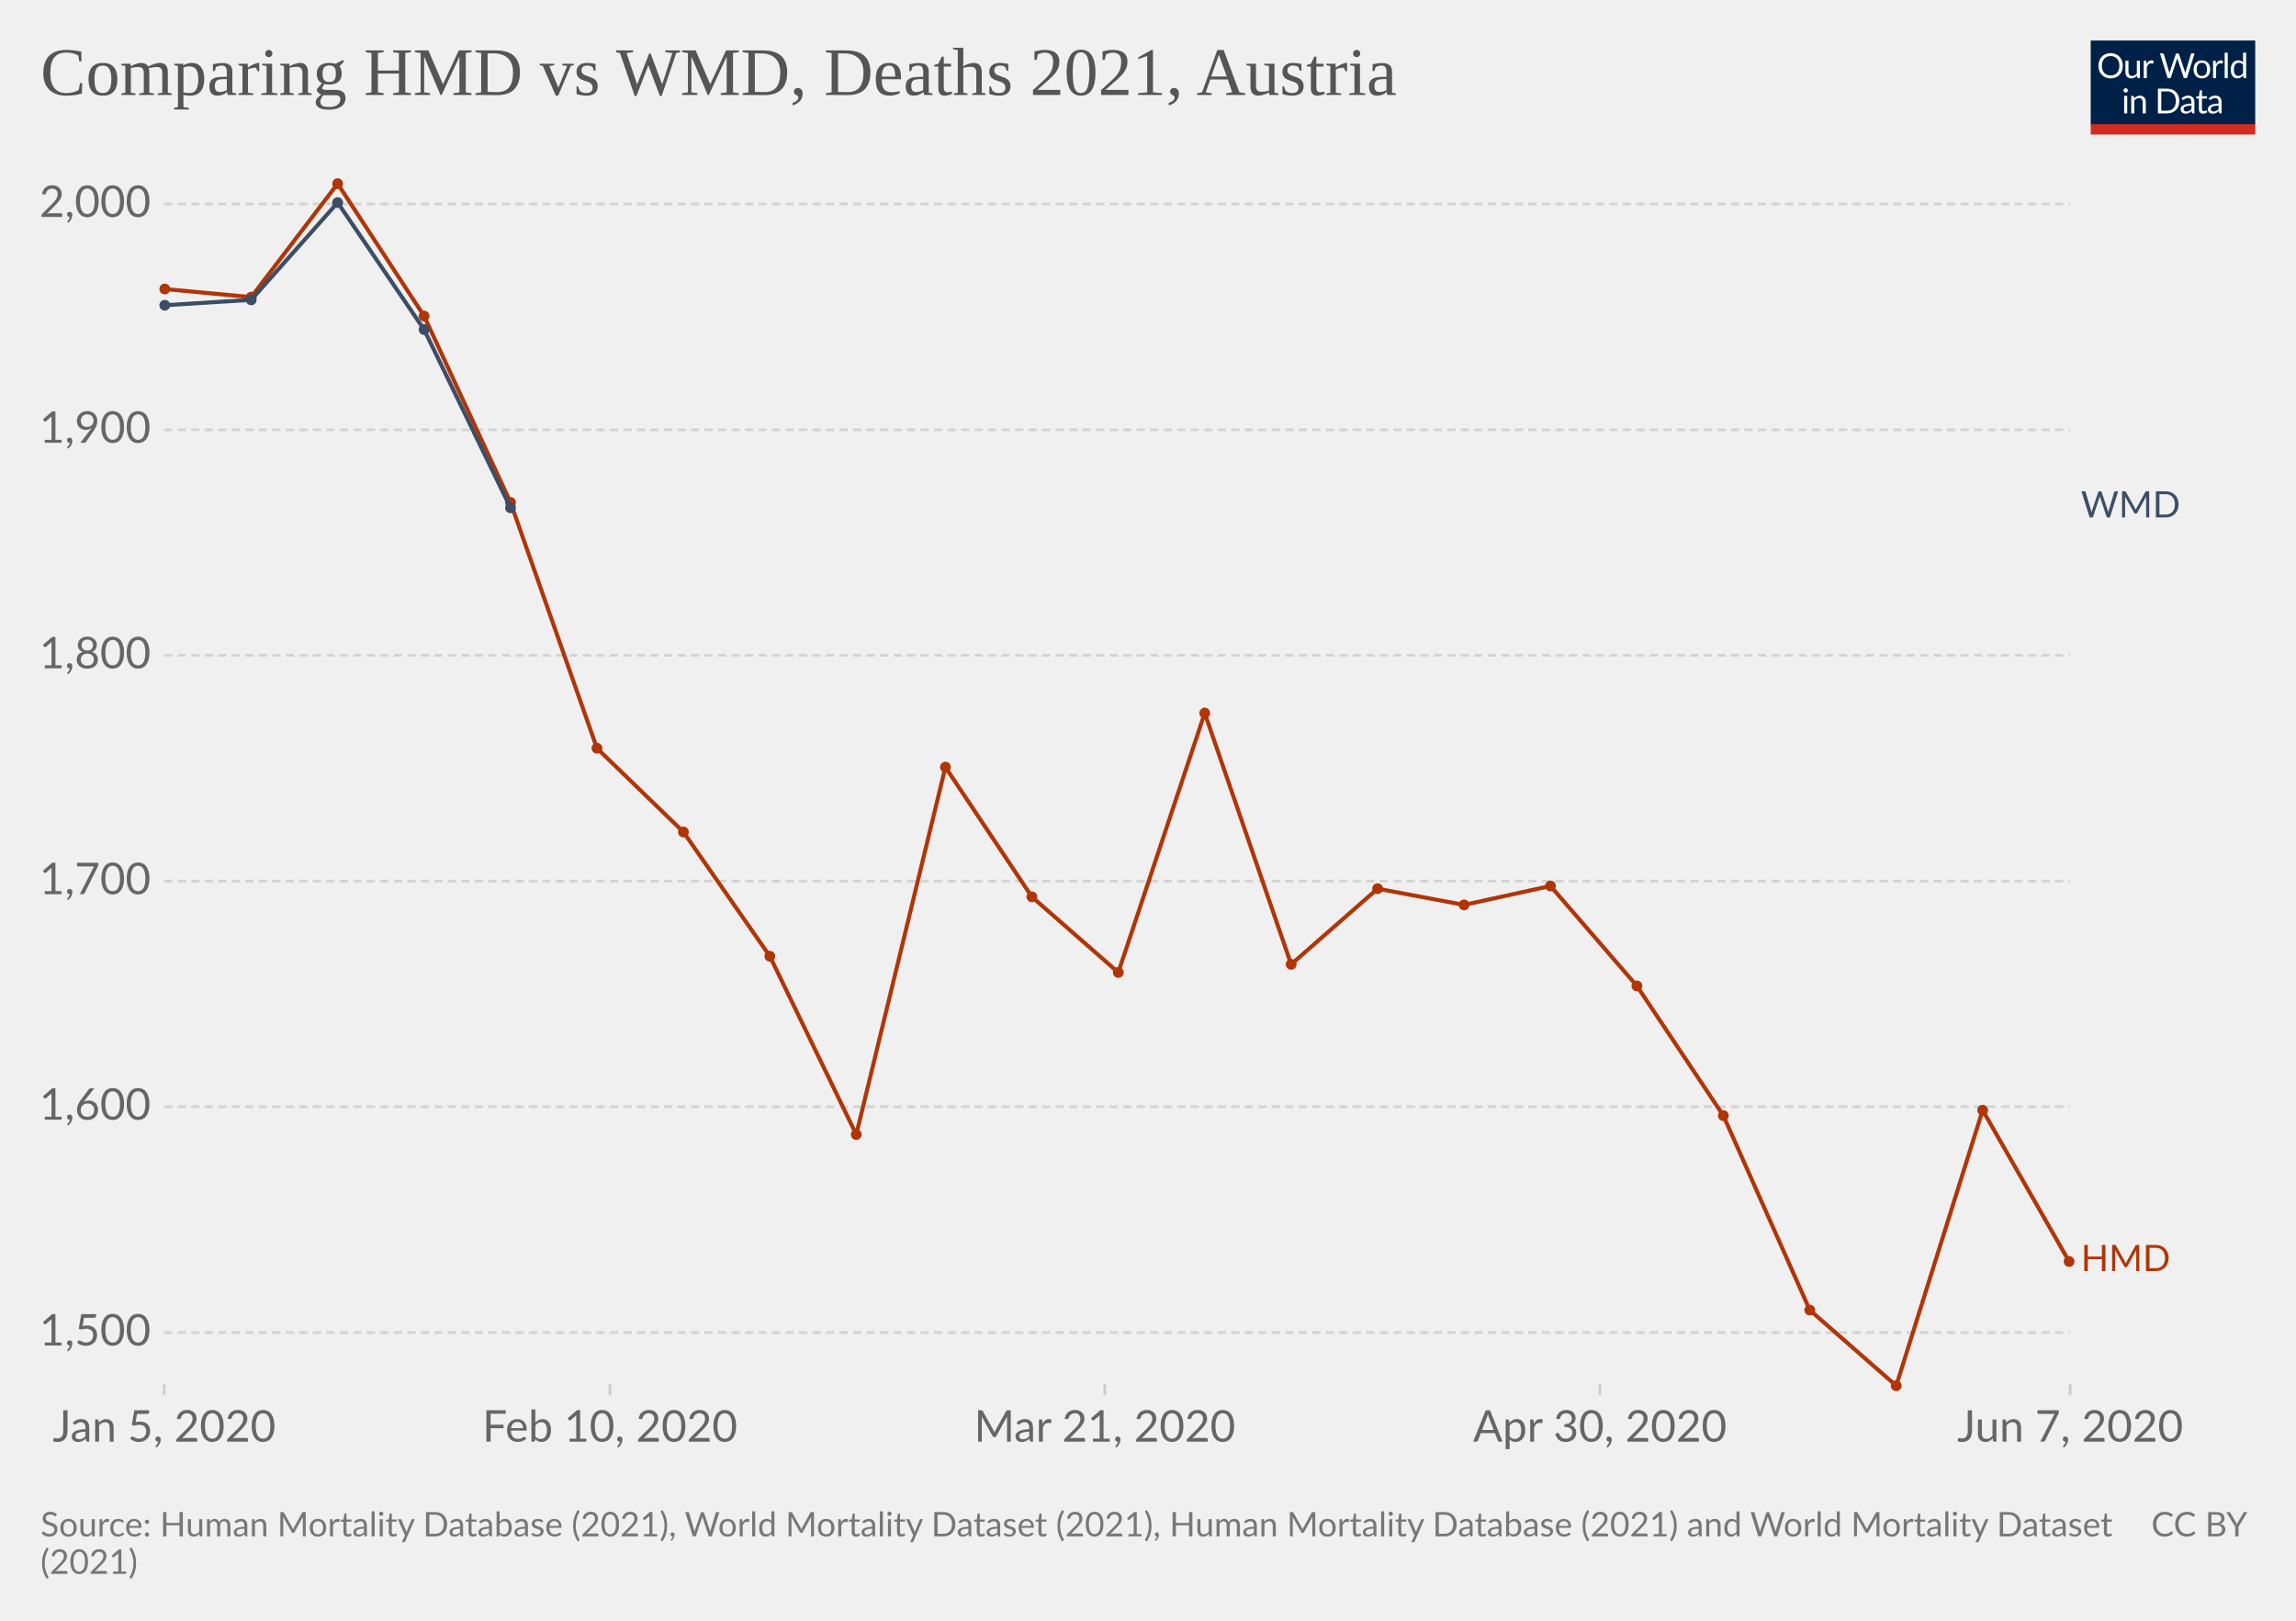
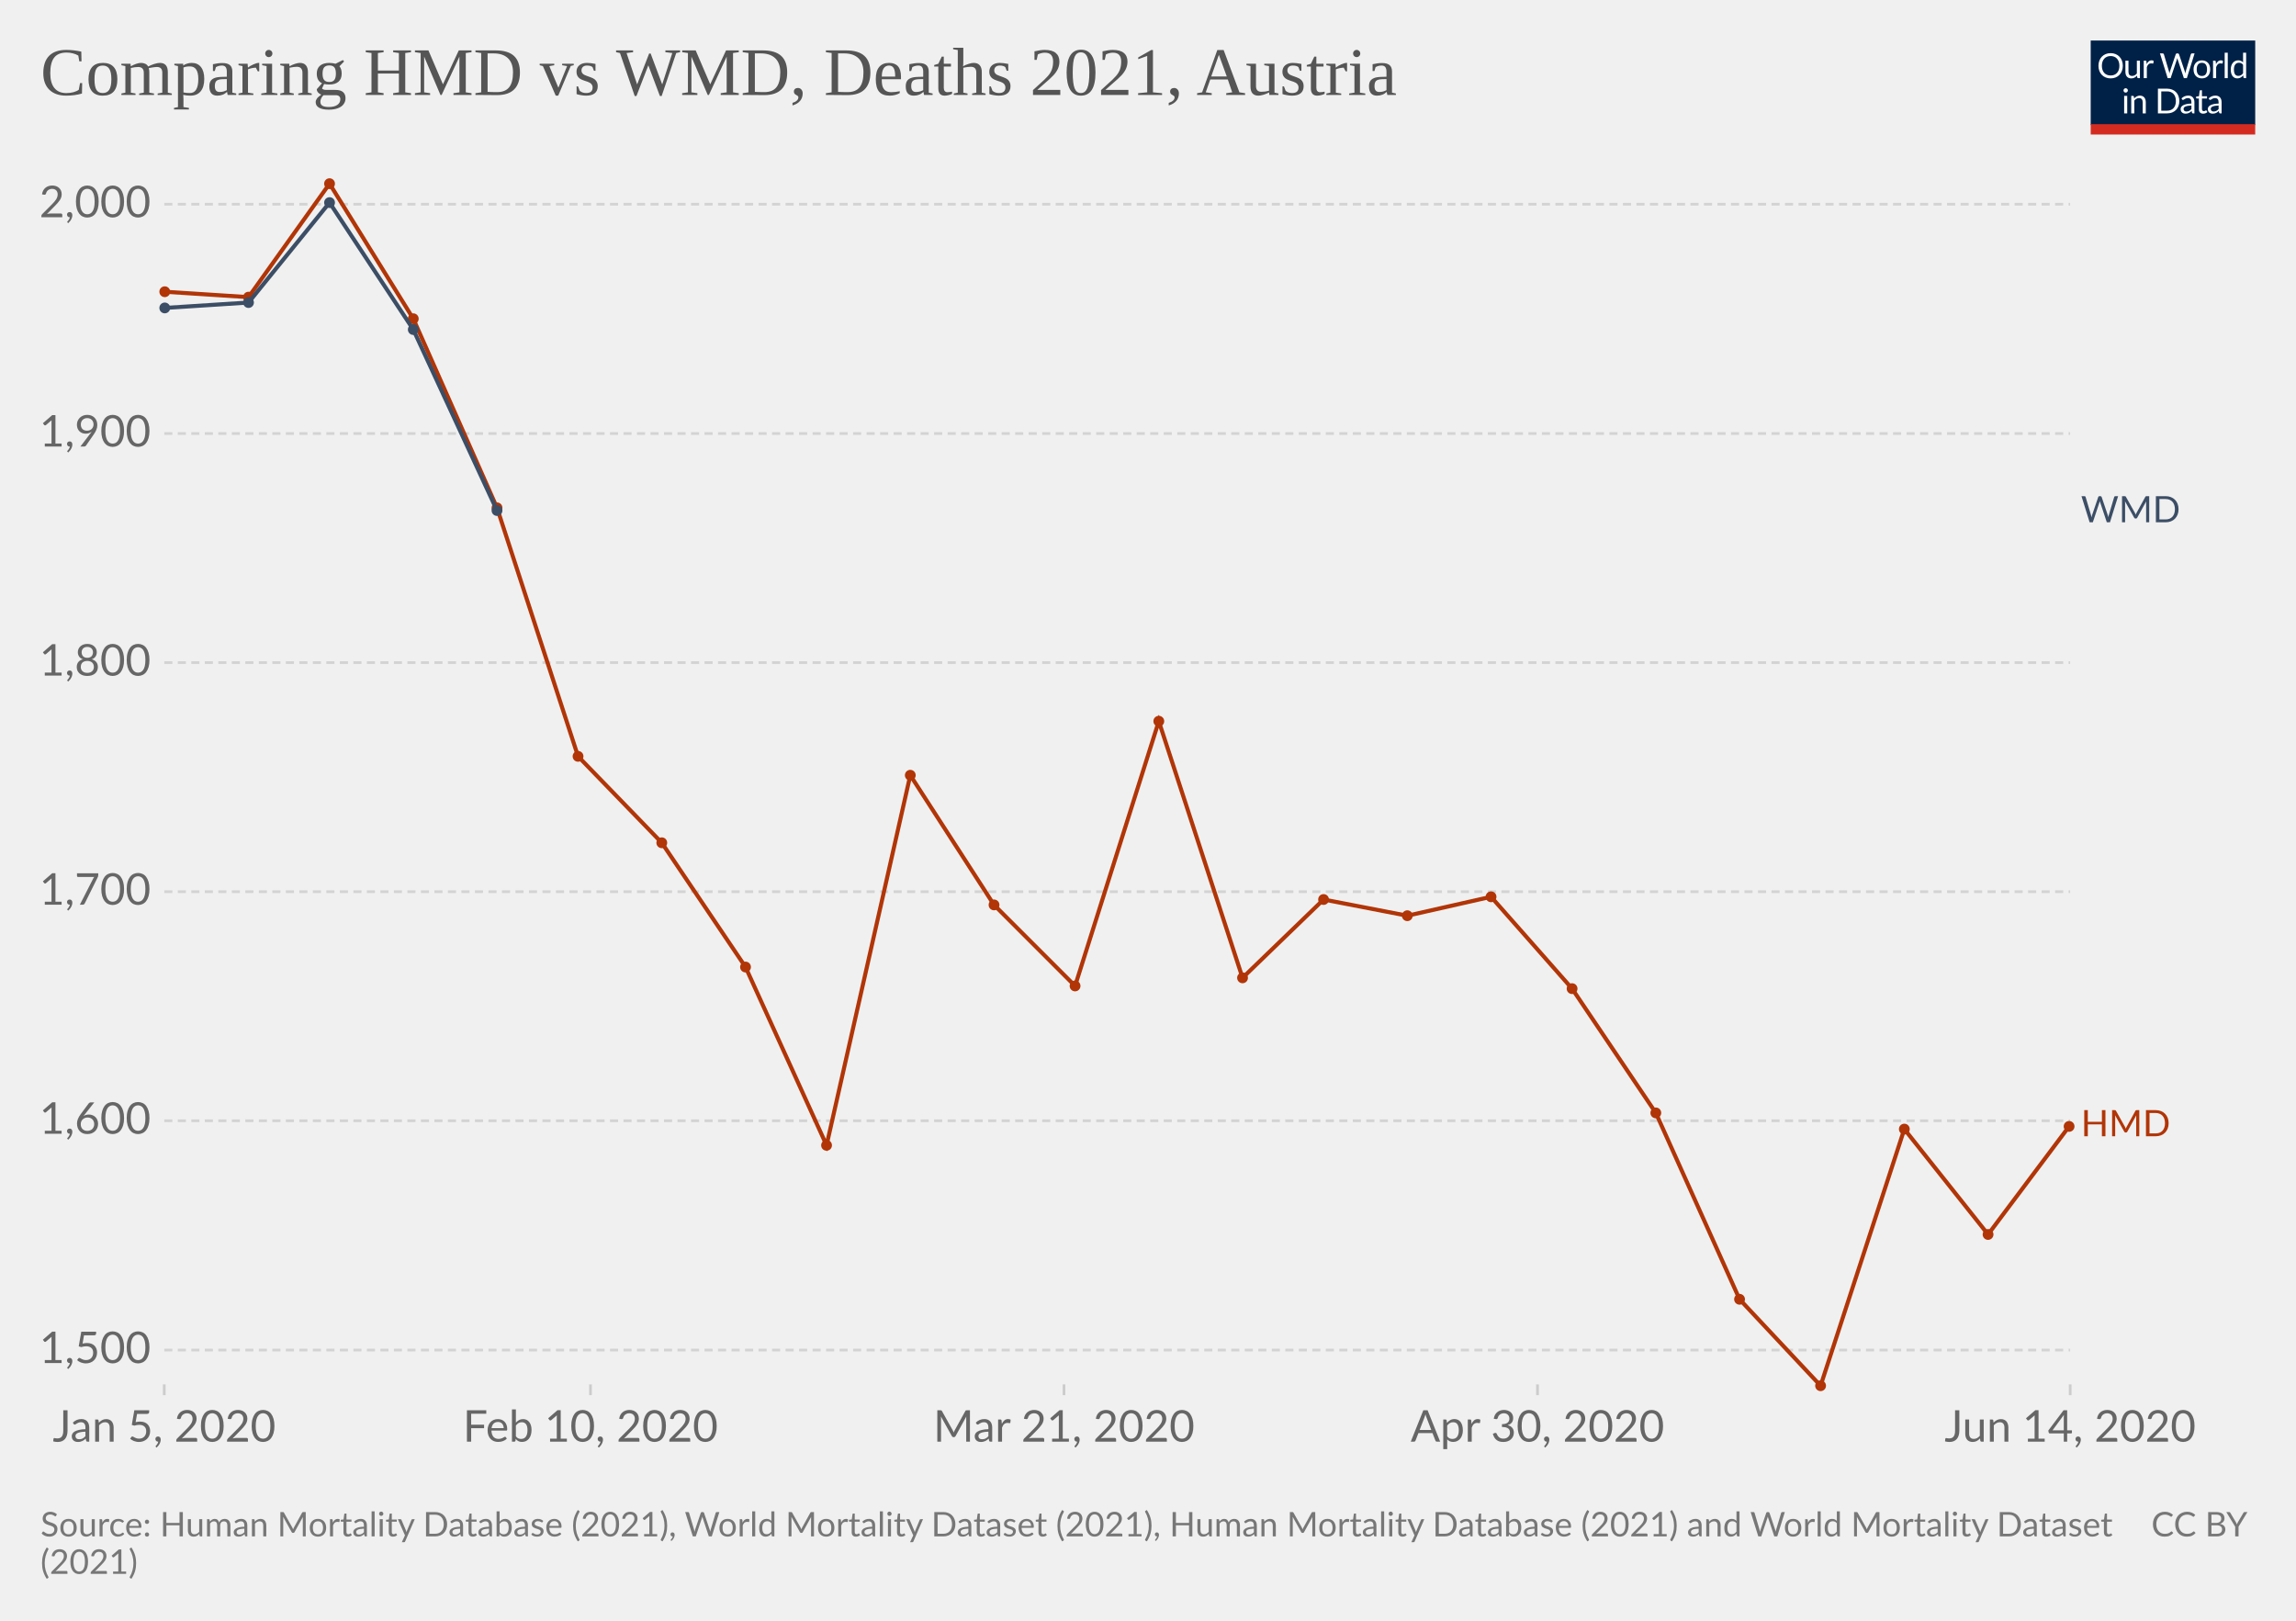
<svg xmlns="http://www.w3.org/2000/svg" version="1.1" style="background-color:#fff;-webkit-font-smoothing:antialiased" width="850" height="600" viewBox="0 0 850 600" font-family="Lato,'Helvetica Neue',Helvetica,Arial,sans-serif" font-size="18" text-rendering="optimizeLegibility">
  <g class="HeaderView">
    <g transform="matrix(.29 0 0 .29 774 15)">
      <svg className="owidLog" width="210" height="120" viewBox="0 0 210 120" fill="none">
        <g clip-path="url(#clip0)">
          <path d="M0 0h210v107.89H0V0z" fill="#002147" />
          <path d="M40.98 32.25c0 2.36-.38 4.53-1.12 6.51a14.26 14.26 0 01-8.1 8.4c-1.9.78-4.02 1.17-6.34 1.17a16.6 16.6 0 01-6.33-1.17 14.31 14.31 0 01-8.08-8.4 18.29 18.29 0 01-1.12-6.51c0-2.36.38-4.53 1.12-6.5.75-1.97 1.8-3.67 3.17-5.1a14.32 14.32 0 014.9-3.34c1.92-.8 4.03-1.19 6.34-1.19 2.32 0 4.43.4 6.34 1.19 1.92.8 3.56 1.9 4.93 3.34a14.87 14.87 0 013.17 5.1 18.1 18.1 0 011.12 6.5zm-4.38 0c0-1.94-.26-3.68-.8-5.22a10.91 10.91 0 00-2.24-3.89 9.68 9.68 0 00-3.52-2.46 11.95 11.95 0 00-4.62-.86c-1.68 0-3.21.28-4.6.86a9.88 9.88 0 00-3.54 2.46 10.91 10.91 0 00-2.24 3.9c-.53 1.53-.8 3.27-.8 5.2 0 1.94.27 3.68.8 5.22a11.17 11.17 0 002.24 3.9 10.01 10.01 0 003.55 2.44c1.38.56 2.9.83 4.6.83s3.24-.27 4.61-.83a9.8 9.8 0 003.52-2.44 11.17 11.17 0 002.25-3.9c.53-1.54.8-3.28.8-5.21zm26.22-6.54V48H60.5c-.56 0-.9-.27-1.05-.81l-.31-2.4a12.45 12.45 0 01-3.26 2.6c-1.2.64-2.58.96-4.13.96-1.22 0-2.3-.2-3.24-.6a6.52 6.52 0 01-2.33-1.7 7.37 7.37 0 01-1.43-2.67c-.3-1.04-.46-2.2-.46-3.45V25.7h3.91v14.22c0 1.68.38 2.99 1.15 3.91.77.93 1.96 1.39 3.54 1.39 1.16 0 2.24-.27 3.23-.82a10.42 10.42 0 002.8-2.28V25.7h3.91zm8.61 4.47a9.94 9.94 0 012.6-3.56 5.64 5.64 0 013.76-1.3c.47 0 .92.05 1.34.15.44.1.83.27 1.17.49l-.3 2.92c-.09.37-.3.55-.66.55-.2 0-.5-.04-.9-.13a6.21 6.21 0 00-3.24.18 4.23 4.23 0 00-1.47.92c-.42.4-.81.9-1.17 1.5-.33.58-.64 1.26-.92 2.02V48H67.7V25.71h2.25c.42 0 .72.08.88.25.16.16.27.44.33.83l.26 3.39zm61.16-13.7L122.75 48h-3.82l-7.99-24.05a21.95 21.95 0 01-.42-1.58 38.36 38.36 0 01-.44 1.58L102.05 48h-3.83L88.4 16.47h3.54c.38 0 .7.1.95.29.26.2.43.43.5.73l6.52 21.9.28 1.28.29 1.46.3-1.46.38-1.27 7.41-21.91c.1-.25.26-.48.51-.69.27-.22.58-.33.95-.33h1.23c.38 0 .69.1.92.29a1.77 1.77 0 01.53.73l7.4 21.9a28.4 28.4 0 01.68 2.62 29.52 29.52 0 01.52-2.61l6.54-21.91a1.31 1.31 0 01.48-.7c.27-.21.58-.32.95-.32h3.32zm9.35 8.88c1.63 0 3.1.27 4.4.82a9.43 9.43 0 015.46 5.94c.5 1.4.74 2.98.74 4.73 0 1.76-.25 3.34-.74 4.75a9.43 9.43 0 01-5.46 5.92c-1.3.52-2.77.79-4.4.79-1.64 0-3.12-.27-4.44-.8a9.42 9.42 0 01-3.35-2.3c-.92-1-1.63-2.2-2.13-3.61-.49-1.41-.73-3-.73-4.75s.24-3.33.73-4.73c.5-1.43 1.2-2.64 2.13-3.63a9.4 9.4 0 013.35-2.31c1.32-.55 2.8-.82 4.44-.82zm0 19.89c2.2 0 3.84-.73 4.93-2.2 1.08-1.48 1.63-3.54 1.63-6.18 0-2.66-.55-4.72-1.63-6.2-1.09-1.49-2.73-2.23-4.93-2.23-1.12 0-2.09.2-2.93.57a5.71 5.71 0 00-2.06 1.65 7.5 7.5 0 00-1.24 2.67c-.26 1.04-.4 2.22-.4 3.54 0 2.64.55 4.7 1.64 6.18 1.1 1.47 2.76 2.2 4.99 2.2zm17.97-15.07a9.94 9.94 0 012.6-3.56 5.64 5.64 0 013.76-1.3c.47 0 .91.05 1.34.15.44.1.83.27 1.16.49l-.28 2.92c-.09.37-.31.55-.66.55-.2 0-.5-.04-.9-.13a6.2 6.2 0 00-3.24.18 4.23 4.23 0 00-1.47.92c-.43.4-.82.9-1.17 1.5a13.1 13.1 0 00-.92 2.02V48h-3.94V25.71h2.24c.43 0 .72.08.88.25.17.16.28.44.33.83l.27 3.39zm15.04-14.59V48h-3.92V15.6h3.92zm19.55 15.43a6.22 6.22 0 00-2.38-2.05 6.7 6.7 0 00-2.86-.6c-2.07 0-3.66.75-4.77 2.23-1.12 1.48-1.68 3.6-1.68 6.33 0 1.46.13 2.7.38 3.74a7.29 7.29 0 001.1 2.56 4.35 4.35 0 001.78 1.45c.7.3 1.5.46 2.4.46 1.29 0 2.41-.3 3.36-.88a9.6 9.6 0 002.67-2.49V31.02zm3.91-15.43V48h-2.33c-.56 0-.9-.27-1.06-.81l-.35-2.71a12.13 12.13 0 01-3.25 2.77 8.28 8.28 0 01-4.23 1.06 7.31 7.31 0 01-6.14-2.9c-.73-.96-1.3-2.15-1.69-3.57a18.35 18.35 0 01.07-9.48 11.29 11.29 0 011.89-3.7 8.7 8.7 0 017.06-3.34 7.96 7.96 0 016.12 2.62V15.59h3.91zM46.61 70.71V93H42.7V70.71h3.91zm.84-7c0 .39-.08.75-.24 1.09a2.81 2.81 0 01-1.52 1.47 2.67 2.67 0 01-2.16 0 2.9 2.9 0 01-1.45-1.47 2.67 2.67 0 010-2.16c.15-.35.35-.65.6-.9.25-.27.53-.47.85-.62a2.67 2.67 0 012.16 0c.35.15.65.35.9.62.27.25.47.55.62.9.16.34.24.7.24 1.08zm7.97 10.24c.49-.54 1-1.04 1.54-1.48a9.85 9.85 0 013.66-1.84 8.96 8.96 0 015.43.35c.94.4 1.72.97 2.33 1.71a7.36 7.36 0 011.43 2.67c.32 1.04.49 2.19.49 3.45V93h-3.94V78.81c0-1.69-.4-3-1.17-3.92-.76-.93-1.93-1.4-3.5-1.4a6.6 6.6 0 00-3.25.83c-1 .56-1.92 1.31-2.77 2.27V93h-3.94V70.71h2.35c.56 0 .9.28 1.04.82l.3 2.42zm57.7 3.3c0 2.36-.37 4.5-1.11 6.44a14.3 14.3 0 01-3.17 4.98 14.1 14.1 0 01-4.93 3.2c-1.9.76-4.02 1.13-6.33 1.13H85.8V61.47h11.77c2.31 0 4.42.39 6.33 1.15a13.8 13.8 0 018.1 8.18 17.75 17.75 0 011.12 6.45zm-4.37 0c0-1.94-.26-3.67-.8-5.2a10.94 10.94 0 00-2.23-3.87 9.57 9.57 0 00-3.53-2.42 12.23 12.23 0 00-4.61-.83h-7.5v24.62h7.5c1.7 0 3.24-.28 4.61-.84a9.7 9.7 0 003.53-2.4 10.94 10.94 0 002.24-3.87c.53-1.53.8-3.26.8-5.2zm19.8 5.72c-1.8.06-3.34.2-4.62.44-1.26.22-2.3.51-3.1.88-.8.36-1.37.8-1.74 1.3-.35.5-.53 1.05-.53 1.67 0 .58.1 1.1.3 1.52a3 3 0 00.76 1.05c.34.27.73.46 1.17.6a6.13 6.13 0 001.45.17 7.28 7.28 0 003.5-.81 11.95 11.95 0 002.82-2.2v-4.62zm-12.65-9.11a12.73 12.73 0 013.98-2.66c1.43-.59 3-.88 4.73-.88 1.25 0 2.36.2 3.33.61a6.81 6.81 0 013.94 4.38c.33 1.04.5 2.19.5 3.43V93h-1.74a1.8 1.8 0 01-.88-.18c-.2-.13-.36-.38-.48-.74l-.44-2.12-1.72 1.46a9.48 9.48 0 01-3.74 1.7c-.69.15-1.46.23-2.3.23-.87 0-1.69-.12-2.45-.35a5.34 5.34 0 01-3.34-2.93 6.64 6.64 0 01-.49-2.64c0-.88.25-1.72.73-2.53a6.33 6.33 0 012.35-2.17c1.09-.63 2.5-1.15 4.25-1.54 1.75-.41 3.89-.65 6.42-.7v-1.75c0-1.73-.37-3.03-1.12-3.91-.75-.9-1.84-1.34-3.28-1.34-.97 0-1.78.12-2.44.37-.64.23-1.2.5-1.7.81l-1.23.82c-.33.23-.67.35-1 .35-.27 0-.5-.07-.69-.2a2.1 2.1 0 01-.48-.53l-.7-1.25zm27.67 19.5c-1.76 0-3.12-.5-4.07-1.48-.94-.98-1.41-2.4-1.41-4.25V74h-2.68a.9.9 0 01-.6-.2c-.16-.14-.24-.36-.24-.66v-1.56l3.65-.46.9-6.89a.9.9 0 01.29-.52.88.88 0 01.62-.22H142v7.67h6.44V74H142v13.38c0 .94.22 1.63.68 2.09.45.45 1.04.68 1.76.68a3.21 3.21 0 001.85-.53l.55-.35c.16-.12.3-.18.41-.18.2 0 .4.13.55.38l1.15 1.87a7.45 7.45 0 01-2.44 1.5 8.53 8.53 0 01-2.95.52zm19.68-10.4c-1.8.07-3.34.21-4.62.45-1.26.22-2.3.51-3.1.88-.8.36-1.37.8-1.74 1.3-.35.5-.53 1.05-.53 1.67 0 .58.1 1.1.3 1.52a2.9 2.9 0 00.76 1.05c.34.27.73.46 1.17.6a6.13 6.13 0 001.45.17 7.3 7.3 0 003.5-.81 12.04 12.04 0 002.82-2.2v-4.62zm-12.65-9.1a12.72 12.72 0 013.99-2.66c1.42-.59 3-.88 4.72-.88 1.25 0 2.36.2 3.33.61a6.81 6.81 0 013.94 4.38c.33 1.04.5 2.19.5 3.43V93h-1.74a1.8 1.8 0 01-.88-.18c-.2-.13-.36-.38-.48-.74l-.44-2.12-1.72 1.46a9.48 9.48 0 01-3.74 1.7c-.69.15-1.46.23-2.3.23-.87 0-1.69-.12-2.45-.35a5.33 5.33 0 01-3.34-2.93 6.62 6.62 0 01-.49-2.64c0-.88.25-1.72.73-2.53a6.33 6.33 0 012.35-2.17c1.09-.63 2.5-1.15 4.25-1.54a31.2 31.2 0 016.42-.7v-1.75c0-1.73-.37-3.03-1.12-3.91-.75-.9-1.84-1.34-3.28-1.34-.97 0-1.78.12-2.44.37-.64.23-1.2.5-1.7.81l-1.22.82c-.34.23-.68.35-1.02.35-.26 0-.49-.07-.68-.2a1.88 1.88 0 01-.48-.53l-.7-1.25zM40.98 32.25c0 2.36-.38 4.53-1.12 6.51a14.26 14.26 0 01-8.1 8.4c-1.9.78-4.02 1.17-6.34 1.17a16.6 16.6 0 01-6.33-1.17 14.31 14.31 0 01-8.08-8.4 18.29 18.29 0 01-1.12-6.51c0-2.36.38-4.53 1.12-6.5.75-1.97 1.8-3.67 3.17-5.1a14.32 14.32 0 014.9-3.34c1.92-.8 4.03-1.19 6.34-1.19 2.32 0 4.43.4 6.34 1.19 1.92.8 3.56 1.9 4.93 3.34a14.87 14.87 0 013.17 5.1 18.1 18.1 0 011.12 6.5zm-4.38 0c0-1.94-.26-3.68-.8-5.22a10.91 10.91 0 00-2.24-3.89 9.68 9.68 0 00-3.52-2.46 11.95 11.95 0 00-4.62-.86c-1.68 0-3.21.28-4.6.86a9.88 9.88 0 00-3.54 2.46 10.91 10.91 0 00-2.24 3.9c-.53 1.53-.8 3.27-.8 5.2 0 1.94.27 3.68.8 5.22a11.17 11.17 0 002.24 3.9 10.01 10.01 0 003.55 2.44c1.38.56 2.9.83 4.6.83s3.24-.27 4.61-.83a9.8 9.8 0 003.52-2.44 11.17 11.17 0 002.25-3.9c.53-1.54.8-3.28.8-5.21zm26.22-6.54V48H60.5c-.56 0-.9-.27-1.05-.81l-.31-2.4a12.45 12.45 0 01-3.26 2.6c-1.2.64-2.58.96-4.13.96-1.22 0-2.3-.2-3.24-.6a6.52 6.52 0 01-2.33-1.7 7.37 7.37 0 01-1.43-2.67c-.3-1.04-.46-2.2-.46-3.45V25.7h3.91v14.22c0 1.68.38 2.99 1.15 3.91.77.93 1.96 1.39 3.54 1.39 1.16 0 2.24-.27 3.23-.82a10.42 10.42 0 002.8-2.28V25.7h3.91zm8.61 4.47a9.94 9.94 0 012.6-3.56 5.64 5.64 0 013.76-1.3c.47 0 .92.05 1.34.15.44.1.83.27 1.17.49l-.3 2.92c-.09.37-.3.55-.66.55-.2 0-.5-.04-.9-.13a6.21 6.21 0 00-3.24.18 4.23 4.23 0 00-1.47.92c-.42.4-.81.9-1.17 1.5-.33.58-.64 1.26-.92 2.02V48H67.7V25.71h2.25c.42 0 .72.08.88.25.16.16.27.44.33.83l.26 3.39zm61.16-13.7L122.75 48h-3.82l-7.99-24.05a21.95 21.95 0 01-.42-1.58 38.36 38.36 0 01-.44 1.58L102.05 48h-3.83L88.4 16.47h3.54c.38 0 .7.1.95.29.26.2.43.43.5.73l6.52 21.9.28 1.28.29 1.46.3-1.46.38-1.27 7.41-21.91c.1-.25.26-.48.51-.69.27-.22.58-.33.95-.33h1.23c.38 0 .69.1.92.29a1.77 1.77 0 01.53.73l7.4 21.9a28.4 28.4 0 01.68 2.62 29.52 29.52 0 01.52-2.61l6.54-21.91a1.31 1.31 0 01.48-.7c.27-.21.58-.32.95-.32h3.32zm9.35 8.88c1.63 0 3.1.27 4.4.82a9.43 9.43 0 015.46 5.94c.5 1.4.74 2.98.74 4.73 0 1.76-.25 3.34-.74 4.75a9.43 9.43 0 01-5.46 5.92c-1.3.52-2.77.79-4.4.79-1.64 0-3.12-.27-4.44-.8a9.42 9.42 0 01-3.35-2.3c-.92-1-1.63-2.2-2.13-3.61-.49-1.41-.73-3-.73-4.75s.24-3.33.73-4.73c.5-1.43 1.2-2.64 2.13-3.63a9.4 9.4 0 013.35-2.31c1.32-.55 2.8-.82 4.44-.82zm0 19.89c2.2 0 3.84-.73 4.93-2.2 1.08-1.48 1.63-3.54 1.63-6.18 0-2.66-.55-4.72-1.63-6.2-1.09-1.49-2.73-2.23-4.93-2.23-1.12 0-2.09.2-2.93.57a5.71 5.71 0 00-2.06 1.65 7.5 7.5 0 00-1.24 2.67c-.26 1.04-.4 2.22-.4 3.54 0 2.64.55 4.7 1.64 6.18 1.1 1.47 2.76 2.2 4.99 2.2zm17.97-15.07a9.94 9.94 0 012.6-3.56 5.64 5.64 0 013.76-1.3c.47 0 .91.05 1.34.15.44.1.83.27 1.16.49l-.28 2.92c-.09.37-.31.55-.66.55-.2 0-.5-.04-.9-.13a6.2 6.2 0 00-3.24.18 4.23 4.23 0 00-1.47.92c-.43.4-.82.9-1.17 1.5a13.1 13.1 0 00-.92 2.02V48h-3.94V25.71h2.24c.43 0 .72.08.88.25.17.16.28.44.33.83l.27 3.39zm15.04-14.59V48h-3.92V15.6h3.92zm19.55 15.43a6.22 6.22 0 00-2.38-2.05 6.7 6.7 0 00-2.86-.6c-2.07 0-3.66.75-4.77 2.23-1.12 1.48-1.68 3.6-1.68 6.33 0 1.46.13 2.7.38 3.74a7.29 7.29 0 001.1 2.56 4.35 4.35 0 001.78 1.45c.7.3 1.5.46 2.4.46 1.29 0 2.41-.3 3.36-.88a9.6 9.6 0 002.67-2.49V31.02zm3.91-15.43V48h-2.33c-.56 0-.9-.27-1.06-.81l-.35-2.71a12.13 12.13 0 01-3.25 2.77 8.28 8.28 0 01-4.23 1.06 7.31 7.31 0 01-6.14-2.9c-.73-.96-1.3-2.15-1.69-3.57a18.35 18.35 0 01.07-9.48 11.29 11.29 0 011.89-3.7 8.7 8.7 0 017.06-3.34 7.96 7.96 0 016.12 2.62V15.59h3.91zM46.61 70.71V93H42.7V70.71h3.91zm.84-7c0 .39-.08.75-.24 1.09a2.81 2.81 0 01-1.52 1.47 2.67 2.67 0 01-2.16 0 2.9 2.9 0 01-1.45-1.47 2.67 2.67 0 010-2.16c.15-.35.35-.65.6-.9.25-.27.53-.47.85-.62a2.67 2.67 0 012.16 0c.35.15.65.35.9.62.27.25.47.55.62.9.16.34.24.7.24 1.08zm7.97 10.24c.49-.54 1-1.04 1.54-1.48a9.85 9.85 0 013.66-1.84 8.96 8.96 0 015.43.35c.94.4 1.72.97 2.33 1.71a7.36 7.36 0 011.43 2.67c.32 1.04.49 2.19.49 3.45V93h-3.94V78.81c0-1.69-.4-3-1.17-3.92-.76-.93-1.93-1.4-3.5-1.4a6.6 6.6 0 00-3.25.83c-1 .56-1.92 1.31-2.77 2.27V93h-3.94V70.71h2.35c.56 0 .9.28 1.04.82l.3 2.42zm57.7 3.3c0 2.36-.37 4.5-1.11 6.44a14.3 14.3 0 01-3.17 4.98 14.1 14.1 0 01-4.93 3.2c-1.9.76-4.02 1.13-6.33 1.13H85.8V61.47h11.77c2.31 0 4.42.39 6.33 1.15a13.8 13.8 0 018.1 8.18 17.75 17.75 0 011.12 6.45zm-4.37 0c0-1.94-.26-3.67-.8-5.2a10.94 10.94 0 00-2.23-3.87 9.57 9.57 0 00-3.53-2.42 12.23 12.23 0 00-4.61-.83h-7.5v24.62h7.5c1.7 0 3.24-.28 4.61-.84a9.7 9.7 0 003.53-2.4 10.94 10.94 0 002.24-3.87c.53-1.53.8-3.26.8-5.2zm19.8 5.72c-1.8.06-3.34.2-4.62.44-1.26.22-2.3.51-3.1.88-.8.36-1.37.8-1.74 1.3-.35.5-.53 1.05-.53 1.67 0 .58.1 1.1.3 1.52a3 3 0 00.76 1.05c.34.27.73.46 1.17.6a6.13 6.13 0 001.45.17 7.28 7.28 0 003.5-.81 11.95 11.95 0 002.82-2.2v-4.62zm-12.65-9.11a12.73 12.73 0 013.98-2.66c1.43-.59 3-.88 4.73-.88 1.25 0 2.36.2 3.33.61a6.81 6.81 0 013.94 4.38c.33 1.04.5 2.19.5 3.43V93h-1.74a1.8 1.8 0 01-.88-.18c-.2-.13-.36-.38-.48-.74l-.44-2.12-1.72 1.46a9.48 9.48 0 01-3.74 1.7c-.69.15-1.46.23-2.3.23-.87 0-1.69-.12-2.45-.35a5.34 5.34 0 01-3.34-2.93 6.64 6.64 0 01-.49-2.64c0-.88.25-1.72.73-2.53a6.33 6.33 0 012.35-2.17c1.09-.63 2.5-1.15 4.25-1.54 1.75-.41 3.89-.65 6.42-.7v-1.75c0-1.73-.37-3.03-1.12-3.91-.75-.9-1.84-1.34-3.28-1.34-.97 0-1.78.12-2.44.37-.64.23-1.2.5-1.7.81l-1.23.82c-.33.23-.67.35-1 .35-.27 0-.5-.07-.69-.2a2.1 2.1 0 01-.48-.53l-.7-1.25zm27.67 19.5c-1.76 0-3.12-.5-4.07-1.48-.94-.98-1.41-2.4-1.41-4.25V74h-2.68a.9.9 0 01-.6-.2c-.16-.14-.24-.36-.24-.66v-1.56l3.65-.46.9-6.89a.9.9 0 01.29-.52.88.88 0 01.62-.22H142v7.67h6.44V74H142v13.38c0 .94.22 1.63.68 2.09.45.45 1.04.68 1.76.68a3.21 3.21 0 001.85-.53l.55-.35c.16-.12.3-.18.41-.18.2 0 .4.13.55.38l1.15 1.87a7.45 7.45 0 01-2.44 1.5 8.53 8.53 0 01-2.95.52zm19.68-10.4c-1.8.07-3.34.21-4.62.45-1.26.22-2.3.51-3.1.88-.8.36-1.37.8-1.74 1.3-.35.5-.53 1.05-.53 1.67 0 .58.1 1.1.3 1.52a2.9 2.9 0 00.76 1.05c.34.27.73.46 1.17.6a6.13 6.13 0 001.45.17 7.3 7.3 0 003.5-.81 12.04 12.04 0 002.82-2.2v-4.62zm-12.65-9.1a12.72 12.72 0 013.99-2.66c1.42-.59 3-.88 4.72-.88 1.25 0 2.36.2 3.33.61a6.81 6.81 0 013.94 4.38c.33 1.04.5 2.19.5 3.43V93h-1.74a1.8 1.8 0 01-.88-.18c-.2-.13-.36-.38-.48-.74l-.44-2.12-1.72 1.46a9.48 9.48 0 01-3.74 1.7c-.69.15-1.46.23-2.3.23-.87 0-1.69-.12-2.45-.35a5.33 5.33 0 01-3.34-2.93 6.62 6.62 0 01-.49-2.64c0-.88.25-1.72.73-2.53a6.33 6.33 0 012.35-2.17c1.09-.63 2.5-1.15 4.25-1.54a31.2 31.2 0 016.42-.7v-1.75c0-1.73-.37-3.03-1.12-3.91-.75-.9-1.84-1.34-3.28-1.34-.97 0-1.78.12-2.44.37-.64.23-1.2.5-1.7.81l-1.22.82c-.34.23-.68.35-1.02.35-.26 0-.49-.07-.68-.2a1.88 1.88 0 01-.48-.53l-.7-1.25zM40.98 32.25c0 2.36-.38 4.53-1.12 6.51a14.26 14.26 0 01-8.1 8.4c-1.9.78-4.02 1.17-6.34 1.17a16.6 16.6 0 01-6.33-1.17 14.31 14.31 0 01-8.08-8.4 18.29 18.29 0 01-1.12-6.51c0-2.36.38-4.53 1.12-6.5.75-1.97 1.8-3.67 3.17-5.1a14.32 14.32 0 014.9-3.34c1.92-.8 4.03-1.19 6.34-1.19 2.32 0 4.43.4 6.34 1.19 1.92.8 3.56 1.9 4.93 3.34a14.87 14.87 0 013.17 5.1 18.1 18.1 0 011.12 6.5zm-4.38 0c0-1.94-.26-3.68-.8-5.22a10.91 10.91 0 00-2.24-3.89 9.68 9.68 0 00-3.52-2.46 11.95 11.95 0 00-4.62-.86c-1.68 0-3.21.28-4.6.86a9.88 9.88 0 00-3.54 2.46 10.91 10.91 0 00-2.24 3.9c-.53 1.53-.8 3.27-.8 5.2 0 1.94.27 3.68.8 5.22a11.17 11.17 0 002.24 3.9 10.01 10.01 0 003.55 2.44c1.38.56 2.9.83 4.6.83s3.24-.27 4.61-.83a9.8 9.8 0 003.52-2.44 11.17 11.17 0 002.25-3.9c.53-1.54.8-3.28.8-5.21zm26.22-6.54V48H60.5c-.56 0-.9-.27-1.05-.81l-.31-2.4a12.45 12.45 0 01-3.26 2.6c-1.2.64-2.58.96-4.13.96-1.22 0-2.3-.2-3.24-.6a6.52 6.52 0 01-2.33-1.7 7.37 7.37 0 01-1.43-2.67c-.3-1.04-.46-2.2-.46-3.45V25.7h3.91v14.22c0 1.68.38 2.99 1.15 3.91.77.93 1.96 1.39 3.54 1.39 1.16 0 2.24-.27 3.23-.82a10.42 10.42 0 002.8-2.28V25.7h3.91zm8.61 4.47a9.94 9.94 0 012.6-3.56 5.64 5.64 0 013.76-1.3c.47 0 .92.05 1.34.15.44.1.83.27 1.17.49l-.3 2.92c-.09.37-.3.55-.66.55-.2 0-.5-.04-.9-.13a6.21 6.21 0 00-3.24.18 4.23 4.23 0 00-1.47.92c-.42.4-.81.9-1.17 1.5-.33.58-.64 1.26-.92 2.02V48H67.7V25.71h2.25c.42 0 .72.08.88.25.16.16.27.44.33.83l.26 3.39zm61.16-13.7L122.75 48h-3.82l-7.99-24.05a21.95 21.95 0 01-.42-1.58 38.36 38.36 0 01-.44 1.58L102.05 48h-3.83L88.4 16.47h3.54c.38 0 .7.1.95.29.26.2.43.43.5.73l6.52 21.9.28 1.28.29 1.46.3-1.46.38-1.27 7.41-21.91c.1-.25.26-.48.51-.69.27-.22.58-.33.95-.33h1.23c.38 0 .69.1.92.29a1.77 1.77 0 01.53.73l7.4 21.9a28.4 28.4 0 01.68 2.62 29.52 29.52 0 01.52-2.61l6.54-21.91a1.31 1.31 0 01.48-.7c.27-.21.58-.32.95-.32h3.32zm9.35 8.88c1.63 0 3.1.27 4.4.82a9.43 9.43 0 015.46 5.94c.5 1.4.74 2.98.74 4.73 0 1.76-.25 3.34-.74 4.75a9.43 9.43 0 01-5.46 5.92c-1.3.52-2.77.79-4.4.79-1.64 0-3.12-.27-4.44-.8a9.42 9.42 0 01-3.35-2.3c-.92-1-1.63-2.2-2.13-3.61-.49-1.41-.73-3-.73-4.75s.24-3.33.73-4.73c.5-1.43 1.2-2.64 2.13-3.63a9.4 9.4 0 013.35-2.31c1.32-.55 2.8-.82 4.44-.82zm0 19.89c2.2 0 3.84-.73 4.93-2.2 1.08-1.48 1.63-3.54 1.63-6.18 0-2.66-.55-4.72-1.63-6.2-1.09-1.49-2.73-2.23-4.93-2.23-1.12 0-2.09.2-2.93.57a5.71 5.71 0 00-2.06 1.65 7.5 7.5 0 00-1.24 2.67c-.26 1.04-.4 2.22-.4 3.54 0 2.64.55 4.7 1.64 6.18 1.1 1.47 2.76 2.2 4.99 2.2zm17.97-15.07a9.94 9.94 0 012.6-3.56 5.64 5.64 0 013.76-1.3c.47 0 .91.05 1.34.15.44.1.83.27 1.16.49l-.28 2.92c-.09.37-.31.55-.66.55-.2 0-.5-.04-.9-.13a6.2 6.2 0 00-3.24.18 4.23 4.23 0 00-1.47.92c-.43.4-.82.9-1.17 1.5a13.1 13.1 0 00-.92 2.02V48h-3.94V25.71h2.24c.43 0 .72.08.88.25.17.16.28.44.33.83l.27 3.39zm15.04-14.59V48h-3.92V15.6h3.92zm19.55 15.43a6.22 6.22 0 00-2.38-2.05 6.7 6.7 0 00-2.86-.6c-2.07 0-3.66.75-4.77 2.23-1.12 1.48-1.68 3.6-1.68 6.33 0 1.46.13 2.7.38 3.74a7.29 7.29 0 001.1 2.56 4.35 4.35 0 001.78 1.45c.7.3 1.5.46 2.4.46 1.29 0 2.41-.3 3.36-.88a9.6 9.6 0 002.67-2.49V31.02zm3.91-15.43V48h-2.33c-.56 0-.9-.27-1.06-.81l-.35-2.71a12.13 12.13 0 01-3.25 2.77 8.28 8.28 0 01-4.23 1.06 7.31 7.31 0 01-6.14-2.9c-.73-.96-1.3-2.15-1.69-3.57a18.35 18.35 0 01.07-9.48 11.29 11.29 0 011.89-3.7 8.7 8.7 0 017.06-3.34 7.96 7.96 0 016.12 2.62V15.59h3.91zM46.61 70.71V93H42.7V70.71h3.91zm.84-7c0 .39-.08.75-.24 1.09a2.81 2.81 0 01-1.52 1.47 2.67 2.67 0 01-2.16 0 2.9 2.9 0 01-1.45-1.47 2.67 2.67 0 010-2.16c.15-.35.35-.65.6-.9.25-.27.53-.47.85-.62a2.67 2.67 0 012.16 0c.35.15.65.35.9.62.27.25.47.55.62.9.16.34.24.7.24 1.08zm7.97 10.24c.49-.54 1-1.04 1.54-1.48a9.85 9.85 0 013.66-1.84 8.96 8.96 0 015.43.35c.94.4 1.72.97 2.33 1.71a7.36 7.36 0 011.43 2.67c.32 1.04.49 2.19.49 3.45V93h-3.94V78.81c0-1.69-.4-3-1.17-3.92-.76-.93-1.93-1.4-3.5-1.4a6.6 6.6 0 00-3.25.83c-1 .56-1.92 1.31-2.77 2.27V93h-3.94V70.71h2.35c.56 0 .9.28 1.04.82l.3 2.42zm57.7 3.3c0 2.36-.37 4.5-1.11 6.44a14.3 14.3 0 01-3.17 4.98 14.1 14.1 0 01-4.93 3.2c-1.9.76-4.02 1.13-6.33 1.13H85.8V61.47h11.77c2.31 0 4.42.39 6.33 1.15a13.8 13.8 0 018.1 8.18 17.75 17.75 0 011.12 6.45zm-4.37 0c0-1.94-.26-3.67-.8-5.2a10.94 10.94 0 00-2.23-3.87 9.57 9.57 0 00-3.53-2.42 12.23 12.23 0 00-4.61-.83h-7.5v24.62h7.5c1.7 0 3.24-.28 4.61-.84a9.7 9.7 0 003.53-2.4 10.94 10.94 0 002.24-3.87c.53-1.53.8-3.26.8-5.2zm19.8 5.72c-1.8.06-3.34.2-4.62.44-1.26.22-2.3.51-3.1.88-.8.36-1.37.8-1.74 1.3-.35.5-.53 1.05-.53 1.67 0 .58.1 1.1.3 1.52a3 3 0 00.76 1.05c.34.27.73.46 1.17.6a6.13 6.13 0 001.45.17 7.28 7.28 0 003.5-.81 11.95 11.95 0 002.82-2.2v-4.62zm-12.65-9.11a12.73 12.73 0 013.98-2.66c1.43-.59 3-.88 4.73-.88 1.25 0 2.36.2 3.33.61a6.81 6.81 0 013.94 4.38c.33 1.04.5 2.19.5 3.43V93h-1.74a1.8 1.8 0 01-.88-.18c-.2-.13-.36-.38-.48-.74l-.44-2.12-1.72 1.46a9.48 9.48 0 01-3.74 1.7c-.69.15-1.46.23-2.3.23-.87 0-1.69-.12-2.45-.35a5.34 5.34 0 01-3.34-2.93 6.64 6.64 0 01-.49-2.64c0-.88.25-1.72.73-2.53a6.33 6.33 0 012.35-2.17c1.09-.63 2.5-1.15 4.25-1.54 1.75-.41 3.89-.65 6.42-.7v-1.75c0-1.73-.37-3.03-1.12-3.91-.75-.9-1.84-1.34-3.28-1.34-.97 0-1.78.12-2.44.37-.64.23-1.2.5-1.7.81l-1.23.82c-.33.23-.67.35-1 .35-.27 0-.5-.07-.69-.2a2.1 2.1 0 01-.48-.53l-.7-1.25zm27.67 19.5c-1.76 0-3.12-.5-4.07-1.48-.94-.98-1.41-2.4-1.41-4.25V74h-2.68a.9.9 0 01-.6-.2c-.16-.14-.24-.36-.24-.66v-1.56l3.65-.46.9-6.89a.9.9 0 01.29-.52.88.88 0 01.62-.22H142v7.67h6.44V74H142v13.38c0 .94.22 1.63.68 2.09.45.45 1.04.68 1.76.68a3.21 3.21 0 001.85-.53l.55-.35c.16-.12.3-.18.41-.18.2 0 .4.13.55.38l1.15 1.87a7.45 7.45 0 01-2.44 1.5 8.53 8.53 0 01-2.95.52zm19.68-10.4c-1.8.07-3.34.21-4.62.45-1.26.22-2.3.51-3.1.88-.8.36-1.37.8-1.74 1.3-.35.5-.53 1.05-.53 1.67 0 .58.1 1.1.3 1.52a2.9 2.9 0 00.76 1.05c.34.27.73.46 1.17.6a6.13 6.13 0 001.45.17 7.3 7.3 0 003.5-.81 12.04 12.04 0 002.82-2.2v-4.62zm-12.65-9.1a12.72 12.72 0 013.99-2.66c1.42-.59 3-.88 4.72-.88 1.25 0 2.36.2 3.33.61a6.81 6.81 0 013.94 4.38c.33 1.04.5 2.19.5 3.43V93h-1.74a1.8 1.8 0 01-.88-.18c-.2-.13-.36-.38-.48-.74l-.44-2.12-1.72 1.46a9.48 9.48 0 01-3.74 1.7c-.69.15-1.46.23-2.3.23-.87 0-1.69-.12-2.45-.35a5.33 5.33 0 01-3.34-2.93 6.62 6.62 0 01-.49-2.64c0-.88.25-1.72.73-2.53a6.33 6.33 0 012.35-2.17c1.09-.63 2.5-1.15 4.25-1.54a31.2 31.2 0 016.42-.7v-1.75c0-1.73-.37-3.03-1.12-3.91-.75-.9-1.84-1.34-3.28-1.34-.97 0-1.78.12-2.44.37-.64.23-1.2.5-1.7.81l-1.22.82c-.34.23-.68.35-1.02.35-.26 0-.49-.07-.68-.2a1.88 1.88 0 01-.48-.53l-.7-1.25z" fill="#fff" />
          <path fill="#D42B21" d="M0 106.79h210V120H0z" />
        </g>
        <defs>
          <clipPath id="clip0">
            <path fill="#fff" d="M0 0h210v120H0z" />
          </clipPath>
        </defs>
      </svg>
    </g>
    <a href="https://ourworldindata.org/grapher/comparing-hmd-vs-wmd-deaths-2021?country=~AUT" target="_blank" rel="noopener" font-family="&quot;Playfair Display&quot;,Georgia,&quot;Times New Roman&quot;,serif">
      <text font-size="25.2" x="15" y="35.2" fill="#555">
        <tspan x="15" y="35.16">Comparing HMD vs WMD, Deaths 2021, Austria</tspan>
      </text>
    </a>
  </g>
  <g class="LineChart">
    <defs>
      <clipPath id="a">
        <path d="M50.82 50h830v931.4h-830z" />
      </clipPath>
    </defs>
    <g class="DualAxisView">
      <g class="HorizontalAxis">
-         <path stroke="#ccc" d="M60.8 512.5v4M225.8 512.5v4M409 512.5v4M592.3 512.5v4M766.4 512.5v4" />
+         <path stroke="#ccc" d="M60.8 512.5v4M218.6 512.5v4M393.9 512.5v4M569.2 512.5v4M766.4 512.5v4" />
        <text x="60.8" y="533.7" fill="#666" text-anchor="middle" font-size="16.2">Jan 5, 2020</text>
-         <text x="225.8" y="533.7" fill="#666" text-anchor="middle" font-size="16.2">Feb 10, 2020</text>
-         <text x="409" y="533.7" fill="#666" text-anchor="middle" font-size="16.2">Mar 21, 2020</text>
-         <text x="592.3" y="533.7" fill="#666" text-anchor="middle" font-size="16.2">Apr 30, 2020</text>
-         <text x="766.4" y="533.7" fill="#666" text-anchor="middle" font-size="16.2">Jun 7, 2020</text>
+         <text x="218.6" y="533.7" fill="#666" text-anchor="middle" font-size="16.2">Feb 10, 2020</text>
+         <text x="393.9" y="533.7" fill="#666" text-anchor="middle" font-size="16.2">Mar 21, 2020</text>
+         <text x="569.2" y="533.7" fill="#666" text-anchor="middle" font-size="16.2">Apr 30, 2020</text>
+         <text x="766.4" y="533.7" fill="#666" text-anchor="middle" font-size="16.2">Jun 14, 2020</text>
      </g>
      <g class="VerticalAxis" fill="#666" dominant-baseline="middle" text-anchor="end" font-size="16.2">
-         <text x="55.82" y="493.3">1,500</text>
-         <text x="55.82" y="409.7">1,600</text>
-         <text x="55.82" y="326.2">1,700</text>
-         <text x="55.82" y="242.6">1,800</text>
-         <text x="55.82" y="159.1">1,900</text>
-         <text x="55.82" y="75.5">2,000</text>
+         <text x="55.82" y="499.8">1,500</text>
+         <text x="55.82" y="414.9">1,600</text>
+         <text x="55.82" y="330.1">1,700</text>
+         <text x="55.82" y="245.3">1,800</text>
+         <text x="55.82" y="160.5">1,900</text>
+         <text x="55.82" y="75.6">2,000</text>
      </g>
      <g class="AxisGridLines horizontalLines" stroke="#d3d3d3" stroke-dasharray="3,2">
-         <path d="M60.82 493.3h705.56M60.82 409.7h705.56M60.82 326.2h705.56M60.82 242.6h705.56M60.82 159.1h705.56M60.82 75.5h705.56" />
+         <path d="M60.82 499.8h705.56M60.82 414.9h705.56M60.82 330.1h705.56M60.82 245.3h705.56M60.82 160.5h705.56M60.82 75.6h705.56" />
      </g>
    </g>
    <g clip-path="url(#a)">
      <g class="LineLabels" cursor="default">
        <g class="legendMark">
-           <text font-size="13.5" x="770.4" y="191.6" fill="#3C4E66">
-             <tspan x="770.38" y="191.55">WMD</tspan>
+           <text font-size="13.5" x="770.4" y="193.4" fill="#3C4E66">
+             <tspan x="770.38" y="193.35">WMD</tspan>
          </text>
        </g>
        <g class="legendMark">
-           <text font-size="13.5" x="770.4" y="470.6" fill="#B13507">
-             <tspan x="770.38" y="470.55">HMD</tspan>
+           <text font-size="13.5" x="770.4" y="420.7" fill="#B13507">
+             <tspan x="770.38" y="420.65">HMD</tspan>
          </text>
        </g>
      </g>
      <g class="Lines">
        <g>
-           <path stroke-linecap="round" stroke="#ddd" d="M61 107l32 3 32-42 32 49 32 69 32 91 32 31 32 46 32 66 33-136 32 48 32 28 32-96 32 93 32-28 32 6 32-7 32 37 32 48 32 72 32 28 32-102 32 56" fill="none" stroke-width="1" />
+           <path stroke-linecap="round" stroke="#ddd" d="M61 108l31 2 30-42 31 50 31 70 30 92 31 32 31 46 30 66 31-137 31 48 30 30 31-98 31 95 30-29 31 6 31-7 30 34 31 46 31 69 30 32 31-95 31 39 30-40" fill="none" stroke-width="1" />
        </g>
        <g>
-           <path stroke-linecap="round" stroke="#ddd" d="M61 113l32-2 32-36 32 47 32 66" fill="none" stroke-width="1" />
+           <path stroke-linecap="round" stroke="#ddd" d="M61 114l31-2 30-37 31 47 31 67" fill="none" stroke-width="1" />
        </g>
        <g>
-           <path stroke="#B13507" stroke-linecap="round" d="M61 107l32 3 32-42 32 49 32 69 32 91 32 31 32 46 32 66 33-136 32 48 32 28 32-96 32 93 32-28 32 6 32-7 32 37 32 48 32 72 32 28 32-102 32 56" fill="none" stroke-width="1.5" />
+           <path stroke="#B13507" stroke-linecap="round" d="M61 108l31 2 30-42 31 50 31 70 30 92 31 32 31 46 30 66 31-137 31 48 30 30 31-98 31 95 30-29 31 6 31-7 30 34 31 46 31 69 30 32 31-95 31 39 30-40" fill="none" stroke-width="1.5" />
          <g fill="#B13507">
-             <circle cx="61" cy="107" r="2" />
-             <circle cx="93" cy="110" r="2" />
-             <circle cx="125" cy="68" r="2" />
-             <circle cx="157" cy="117" r="2" />
-             <circle cx="189" cy="186" r="2" />
-             <circle cx="221" cy="277" r="2" />
-             <circle cx="253" cy="308" r="2" />
-             <circle cx="285" cy="354" r="2" />
-             <circle cx="317" cy="420" r="2" />
-             <circle cx="350" cy="284" r="2" />
-             <circle cx="382" cy="332" r="2" />
-             <circle cx="414" cy="360" r="2" />
-             <circle cx="446" cy="264" r="2" />
-             <circle cx="478" cy="357" r="2" />
-             <circle cx="510" cy="329" r="2" />
-             <circle cx="542" cy="335" r="2" />
-             <circle cx="574" cy="328" r="2" />
-             <circle cx="606" cy="365" r="2" />
-             <circle cx="638" cy="413" r="2" />
-             <circle cx="670" cy="485" r="2" />
-             <circle cx="702" cy="513" r="2" />
-             <circle cx="734" cy="411" r="2" />
-             <circle cx="766" cy="467" r="2" />
+             <circle cx="61" cy="108" r="2" />
+             <circle cx="92" cy="110" r="2" />
+             <circle cx="122" cy="68" r="2" />
+             <circle cx="153" cy="118" r="2" />
+             <circle cx="184" cy="188" r="2" />
+             <circle cx="214" cy="280" r="2" />
+             <circle cx="245" cy="312" r="2" />
+             <circle cx="276" cy="358" r="2" />
+             <circle cx="306" cy="424" r="2" />
+             <circle cx="337" cy="287" r="2" />
+             <circle cx="368" cy="335" r="2" />
+             <circle cx="398" cy="365" r="2" />
+             <circle cx="429" cy="267" r="2" />
+             <circle cx="460" cy="362" r="2" />
+             <circle cx="490" cy="333" r="2" />
+             <circle cx="521" cy="339" r="2" />
+             <circle cx="552" cy="332" r="2" />
+             <circle cx="582" cy="366" r="2" />
+             <circle cx="613" cy="412" r="2" />
+             <circle cx="644" cy="481" r="2" />
+             <circle cx="674" cy="513" r="2" />
+             <circle cx="705" cy="418" r="2" />
+             <circle cx="736" cy="457" r="2" />
+             <circle cx="766" cy="417" r="2" />
          </g>
        </g>
        <g>
-           <path stroke="#3C4E66" stroke-linecap="round" d="M61 113l32-2 32-36 32 47 32 66" fill="none" stroke-width="1.5" />
+           <path stroke="#3C4E66" stroke-linecap="round" d="M61 114l31-2 30-37 31 47 31 67" fill="none" stroke-width="1.5" />
          <g fill="#3C4E66">
-             <circle cx="61" cy="113" r="2" />
-             <circle cx="93" cy="111" r="2" />
-             <circle cx="125" cy="75" r="2" />
-             <circle cx="157" cy="122" r="2" />
-             <circle cx="189" cy="188" r="2" />
+             <circle cx="61" cy="114" r="2" />
+             <circle cx="92" cy="112" r="2" />
+             <circle cx="122" cy="75" r="2" />
+             <circle cx="153" cy="122" r="2" />
+             <circle cx="184" cy="189" r="2" />
          </g>
        </g>
      </g>
    </g>
  </g>
  <g class="SourcesFooter" fill="#777">
    <g fill="#777">
      <text font-size="12.6" x="15" y="568.8">
        <tspan x="15" y="568.78">Source: Human Mortality Database (2021), World Mortality Dataset (2021), Human Mortality Database (2021) and World Mortality Dataset</tspan>
        <tspan x="15" y="582.64">(2021)</tspan>
      </text>
    </g>
    <text font-size="12.6" x="796.4" y="568.8">
      <tspan x="796.44" y="568.78">
        <a class="cclogo" href="http://creativecommons.org/licenses/by/4.0/deed.en_US" target="_blank" fill="#777">CC BY</a>
      </tspan>
    </text>
  </g>
</svg>
